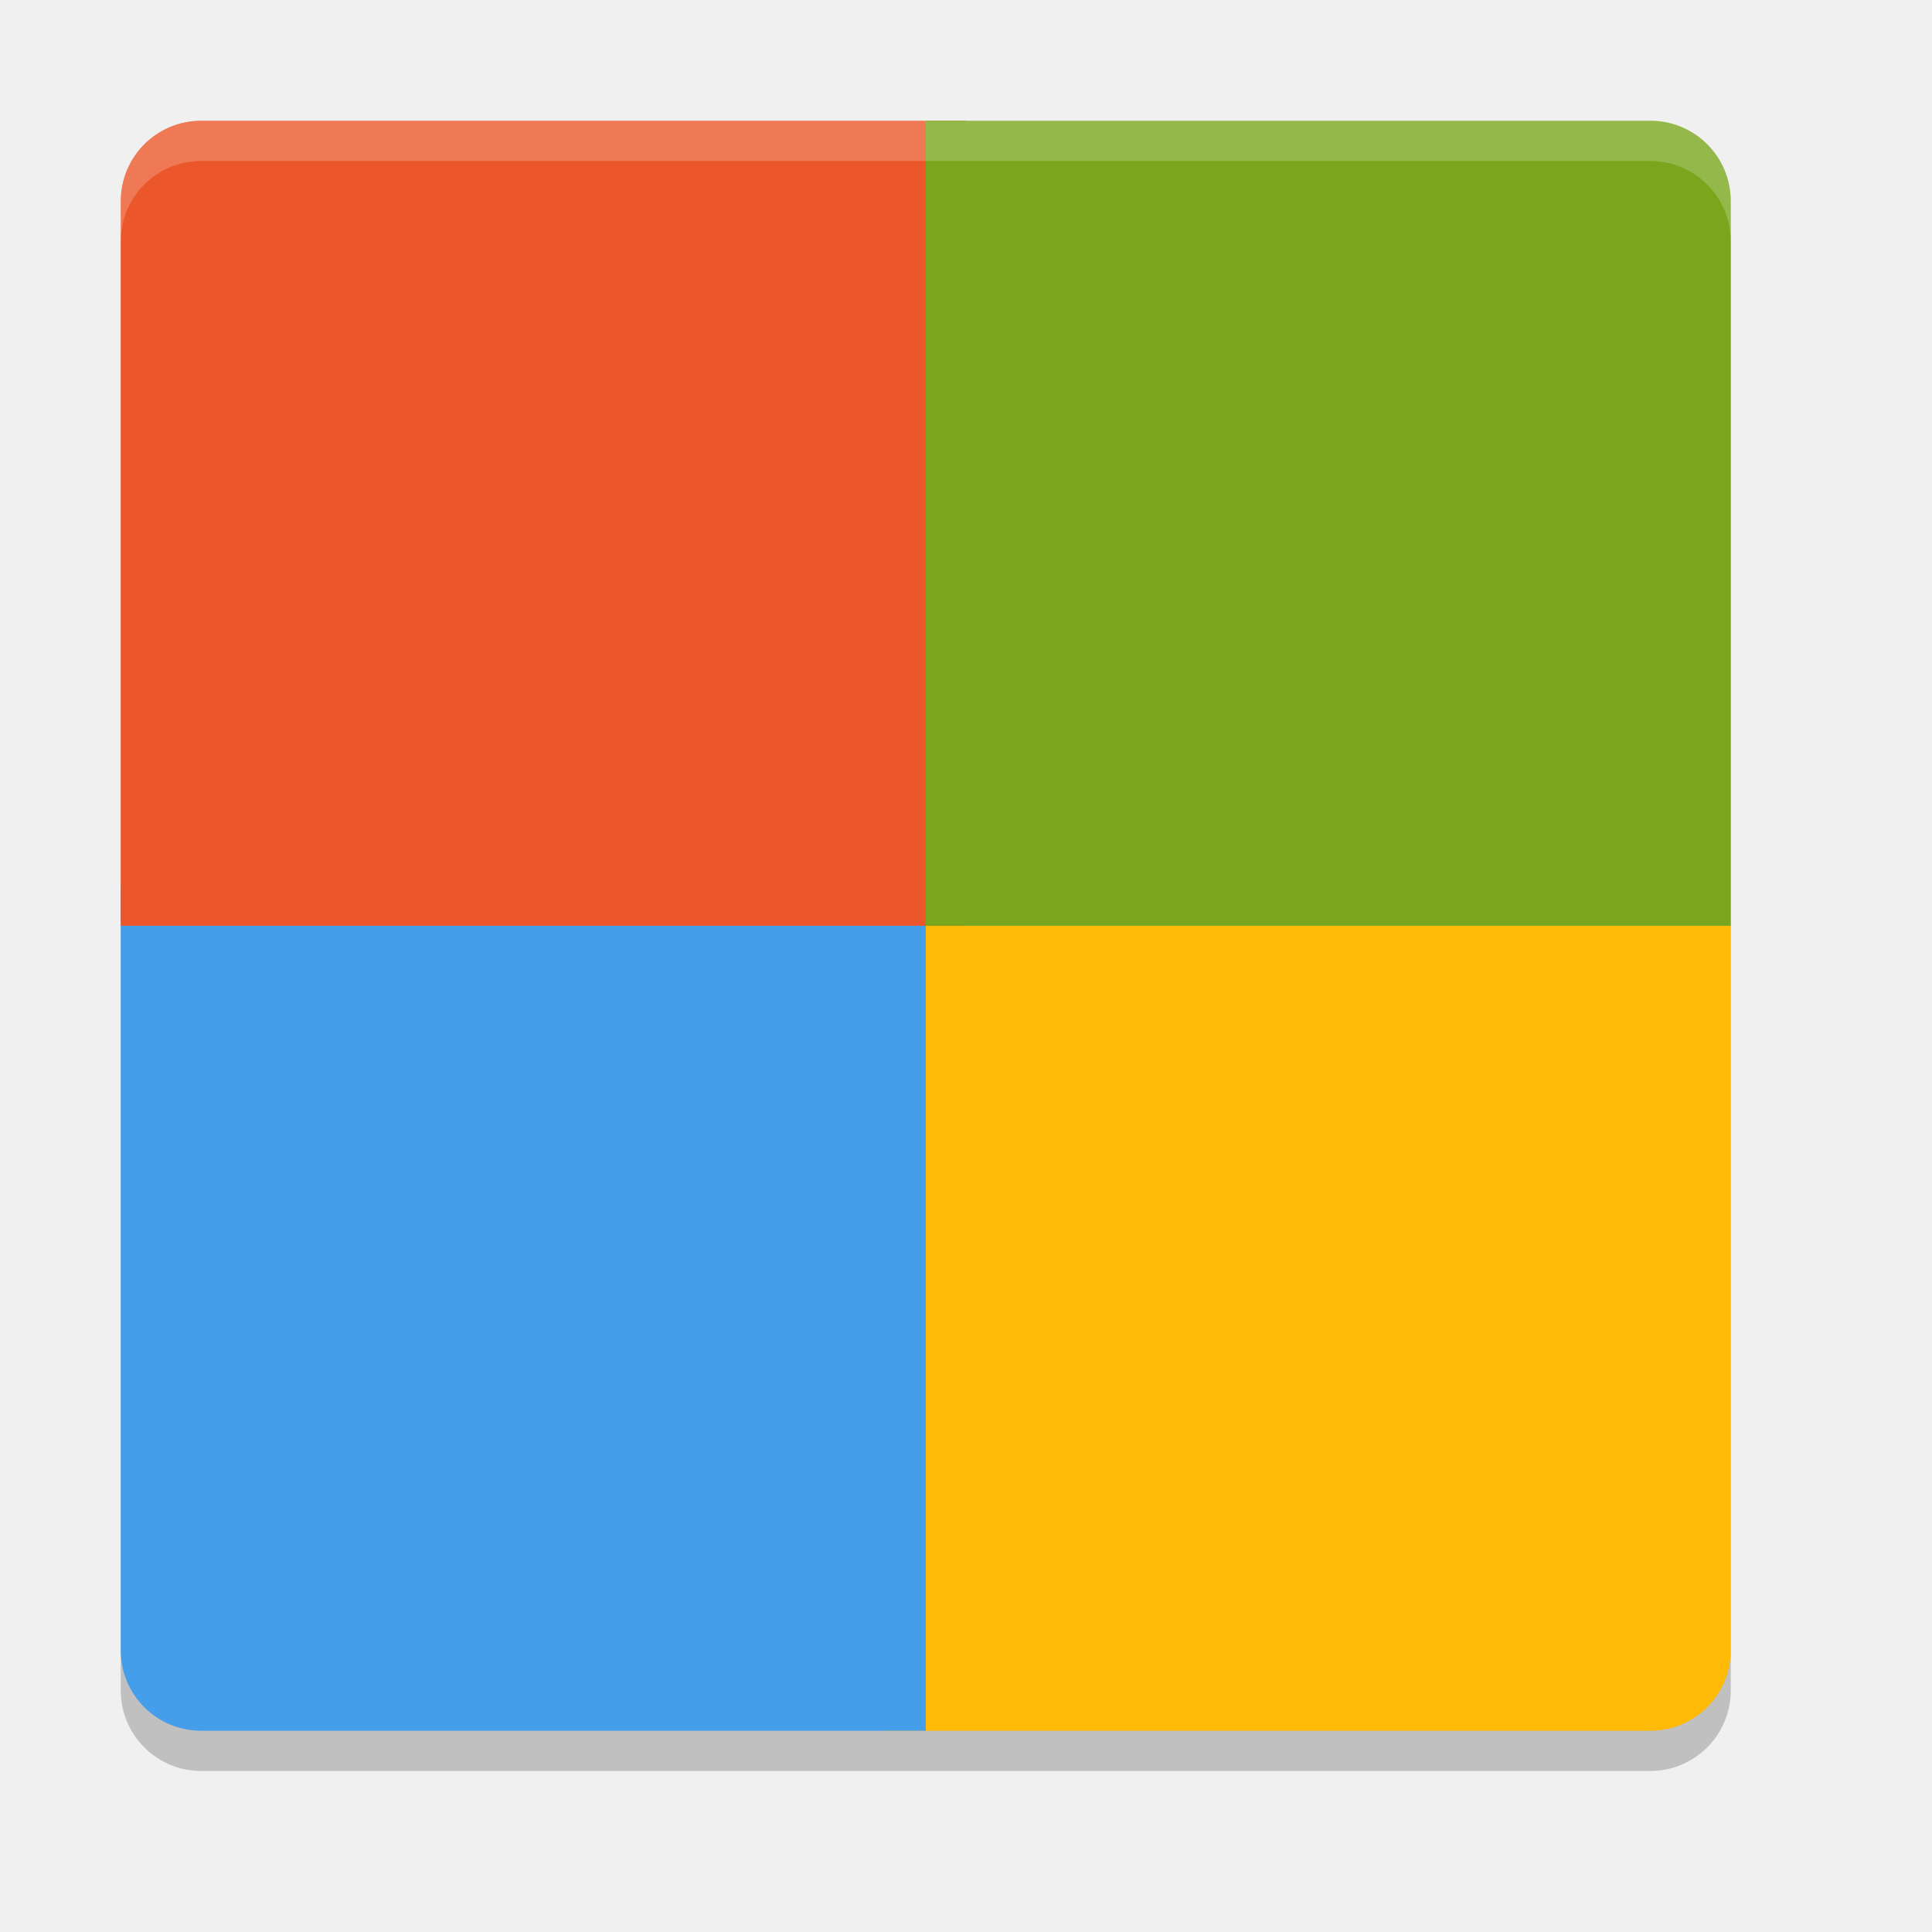
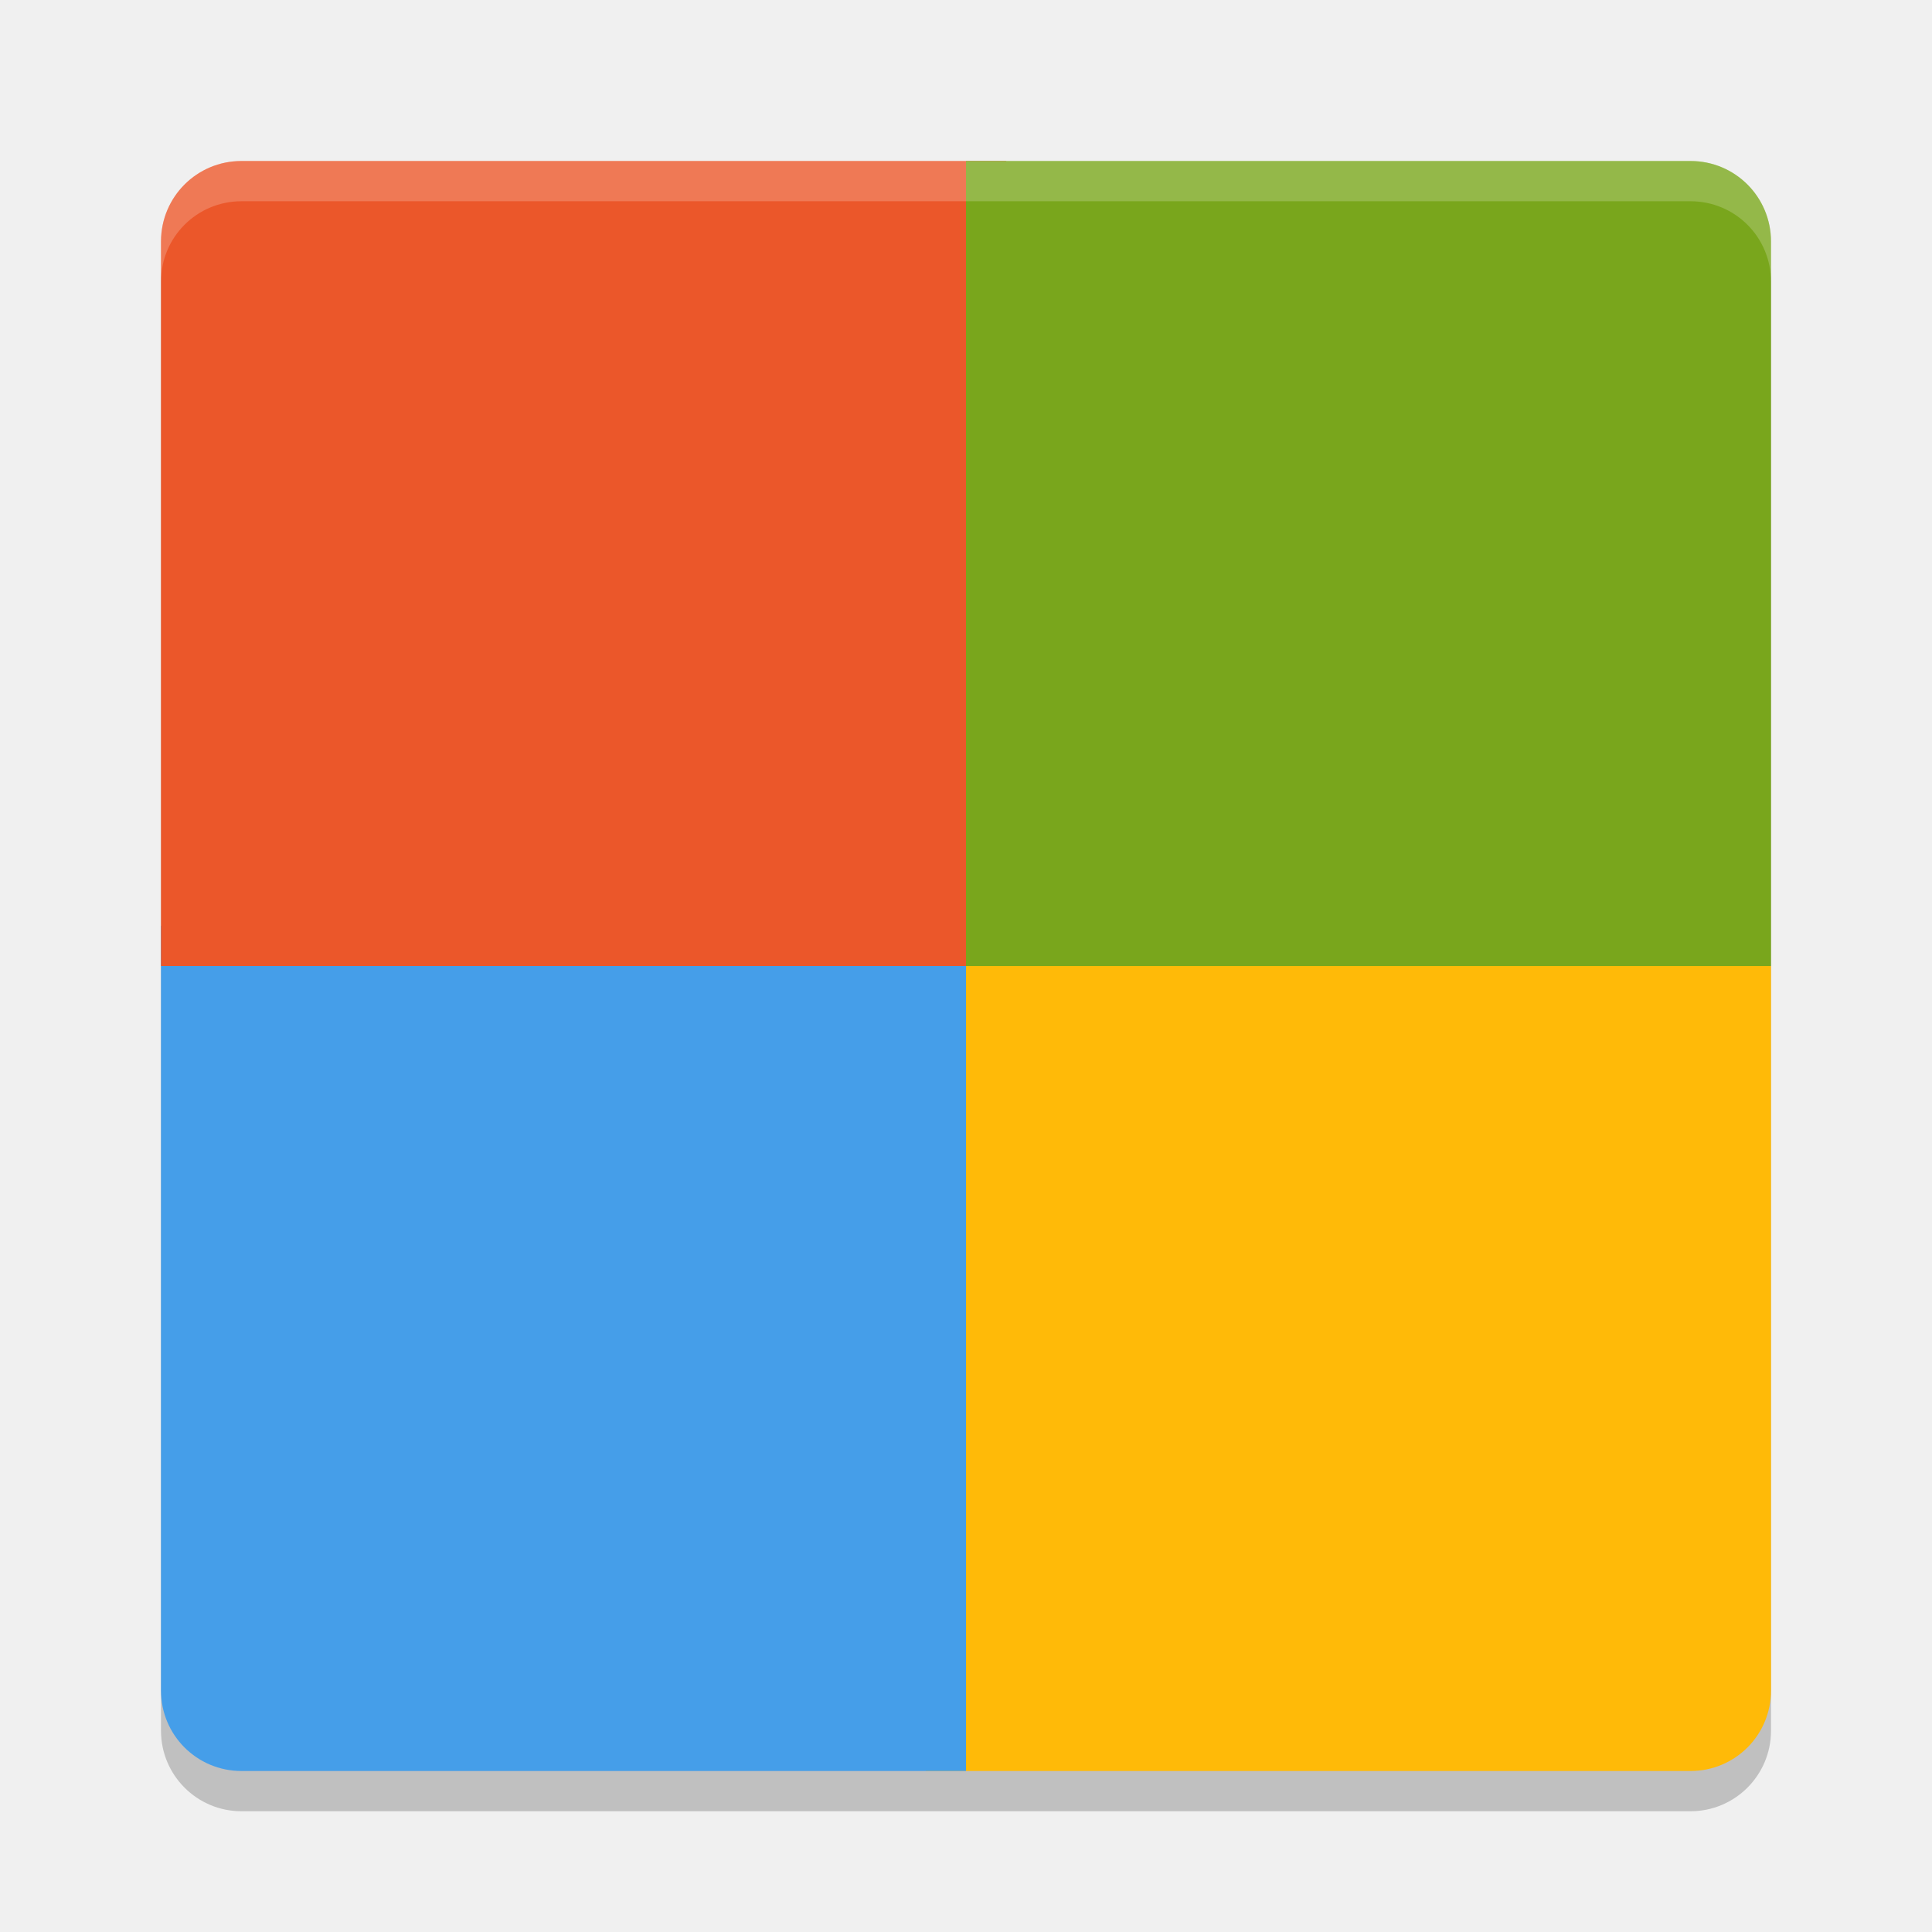
<svg xmlns="http://www.w3.org/2000/svg" width="48" height="48" version="1">
-   <rect style="opacity:0.2;paint-order:stroke fill markers" width="40" height="40" x="3" y="4" rx="2" ry="2" />
-   <path style="fill:#ffba08" d="M 41,43 C 42.108,43 43,42.108 43,41 V 23 H 22 V 43 Z" />
-   <path style="fill:#459ee9" d="M 5,43 C 3.892,43 3,42.108 3,41 V 22 H 23 V 43 Z" />
-   <path style="fill:#eb572a" d="M 3,23 V 5 C 3,3.892 3.892,3 5,3 H 24 V 23 Z" />
-   <path style="fill:#79a61c" d="M 23,3 V 23 H 43 V 5 C 43,3.892 42.108,3 41,3 Z" />
-   <path fill="#fff" style="opacity:0.2" d="m5 3c-1.108 0-2 0.892-2 2v1c0-1.108 0.892-2 2-2h36c1.108 0 2 0.892 2 2v-1c0-1.108-0.892-2-2-2h-36z" />
+   <rect style="opacity:0.2;paint-order:stroke fill markers" width="40" height="40" x="4" y="5" rx="2" ry="2" />
+   <path style="fill:#ffba08" d="M 42,44 C 43.108,44 44,43.108 44,42 V 24 H 23 V 44 Z" />
+   <path style="fill:#459ee9" d="M 6,44 C 4.892,44 4,43.108 4,42 V 23 H 24 V 44 Z" />
+   <path style="fill:#eb572a" d="M 4,24 V 6 C 4,4.892 4.892,4 6,4 H 25 V 24 Z" />
+   <path style="fill:#79a61c" d="M 24,4 V 24 H 44 V 6 C 44,4.892 43.108,4 42,4 Z" />
+   <path style="opacity:0.2;fill:#ffffff" d="M 6,4 C 4.892,4 4,4.892 4,6 V 7 C 4,5.892 4.892,5 6,5 H 42 C 43.108,5 44,5.892 44,7 V 6 C 44,4.892 43.108,4 42,4 Z" />
</svg>
